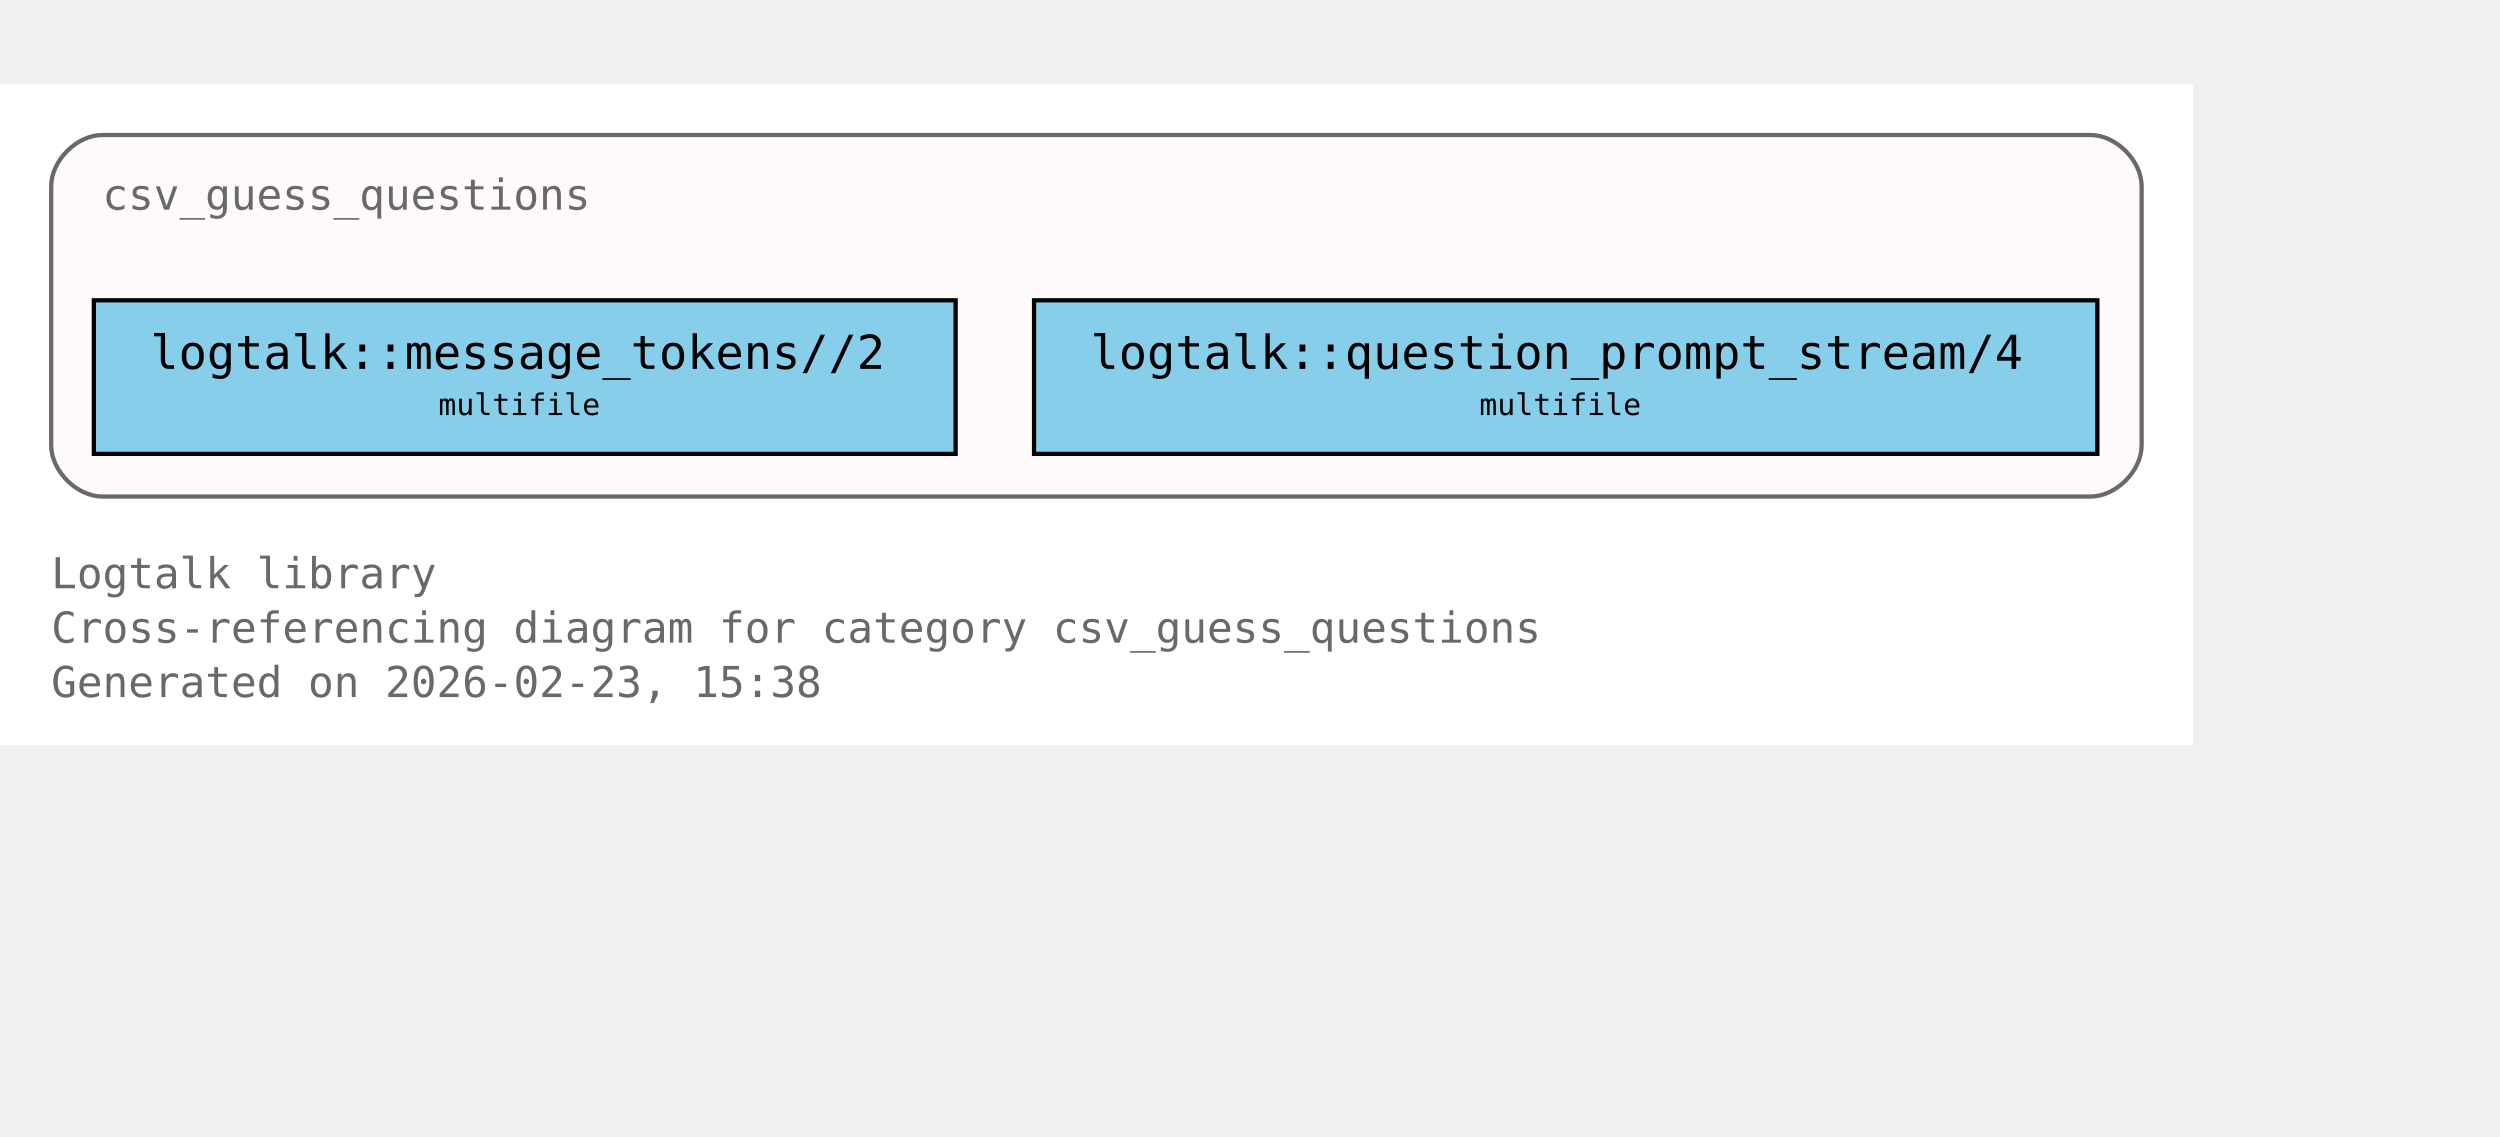
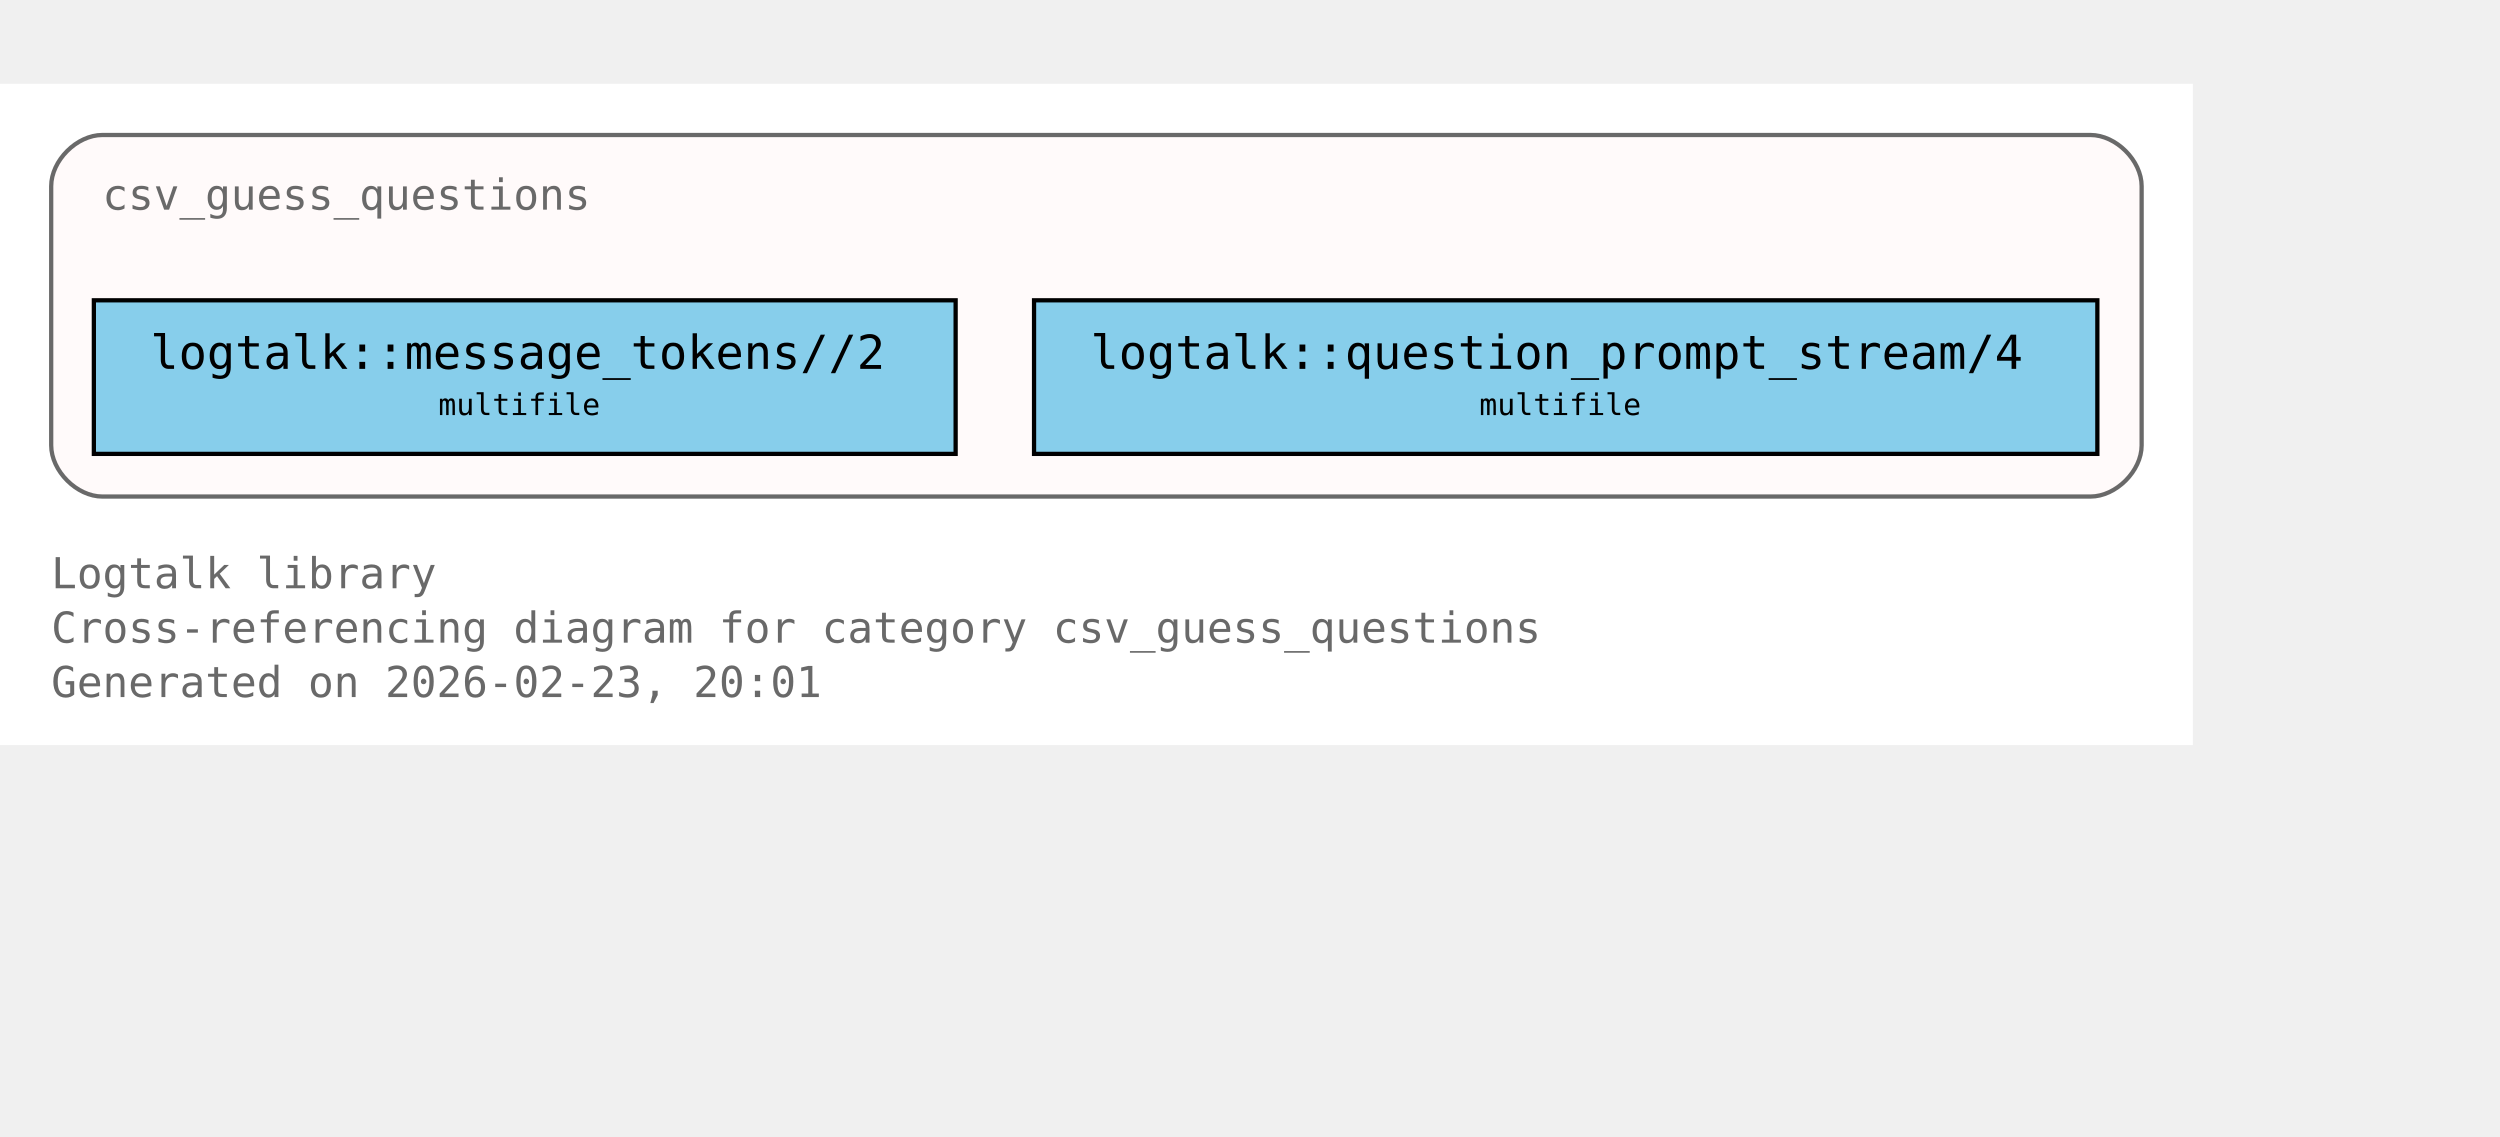
<svg xmlns="http://www.w3.org/2000/svg" xmlns:xlink="http://www.w3.org/1999/xlink" width="658pt" height="299pt" viewBox="72.00 72.00 586.00 227.00">
  <g id="graph0" class="graph" transform="scale(1 1) rotate(0) translate(76 223)">
    <polygon fill="white" stroke="none" points="-4,4 -4,-151 510,-151 510,4 -4,4" />
    <text xml:space="preserve" text-anchor="start" x="8" y="-32.75" font-family="Monospace" font-size="10.00" fill="dimgray">Logtalk library</text>
    <text xml:space="preserve" text-anchor="start" x="8" y="-20" font-family="Monospace" font-size="10.00" fill="dimgray">Cross-referencing diagram for category csv_guess_questions</text>
-     <text xml:space="preserve" text-anchor="start" x="8" y="-7.25" font-family="Monospace" font-size="10.00" fill="dimgray">Generated on 2026-02-23, 15:38</text>
+     <text xml:space="preserve" text-anchor="start" x="8" y="-7.25" font-family="Monospace" font-size="10.00" fill="dimgray">Generated on 2026-02-23, 20:01</text>
    <g id="clust1" class="cluster">
      <g id="a_clust1">
        <a xlink:title="csv_guess_questions">
          <path fill="snow" stroke="dimgray" d="M20,-54.25C20,-54.25 486,-54.25 486,-54.25 492,-54.25 498,-60.25 498,-66.25 498,-66.25 498,-127 498,-127 498,-133 492,-139 486,-139 486,-139 20,-139 20,-139 14,-139 8,-133 8,-127 8,-127 8,-66.25 8,-66.25 8,-60.25 14,-54.25 20,-54.25" />
          <g id="a_clust1_0">
-             <a xlink:href="https://github.com/LogtalkDotOrg/logtalk3/tree/6cc393ebfebbf19ece1305cf1b51e79a629c562b/library/csv/csv_guess_questions.lgt#L22" xlink:title="https://github.com/LogtalkDotOrg/logtalk3/tree/6cc393ebfebbf19ece1305cf1b51e79a629c562b/library/csv/csv_guess_questions.lgt#L22">
+             <a xlink:href="https://github.com/LogtalkDotOrg/logtalk3/tree/60c0502f64861511026942aa495353123f949d33/library/csv/csv_guess_questions.lgt#L22" xlink:title="https://github.com/LogtalkDotOrg/logtalk3/tree/60c0502f64861511026942aa495353123f949d33/library/csv/csv_guess_questions.lgt#L22">
              <text xml:space="preserve" text-anchor="start" x="20" y="-121.5" font-family="Monospace" font-size="10.00" fill="dimgray">csv_guess_questions</text>
            </a>
          </g>
        </a>
      </g>
    </g>
    <g id="node1" class="node">
      <polygon fill="skyblue" stroke="black" points="220,-100.25 18,-100.25 18,-64.25 220,-64.25 220,-100.25" />
      <text xml:space="preserve" text-anchor="start" x="26" y="-84.95" font-family="Monospace" font-size="9.00"> </text>
      <g id="a_node1_1">
-         <a xlink:href="https://github.com/LogtalkDotOrg/logtalk3/tree/6cc393ebfebbf19ece1305cf1b51e79a629c562b/library/csv/csv_guess_questions.lgt#L36" xlink:title="https://github.com/LogtalkDotOrg/logtalk3/tree/6cc393ebfebbf19ece1305cf1b51e79a629c562b/library/csv/csv_guess_questions.lgt#L36">
+         <a xlink:href="https://github.com/LogtalkDotOrg/logtalk3/tree/60c0502f64861511026942aa495353123f949d33/library/csv/csv_guess_questions.lgt#L36" xlink:title="https://github.com/LogtalkDotOrg/logtalk3/tree/60c0502f64861511026942aa495353123f949d33/library/csv/csv_guess_questions.lgt#L36">
          <text xml:space="preserve" text-anchor="start" x="31.25" y="-84.17" font-family="Monospace" font-size="11.00">logtalk::message_tokens//2</text>
        </a>
      </g>
      <text xml:space="preserve" text-anchor="start" x="206.75" y="-84.95" font-family="Monospace" font-size="9.00"> </text>
      <text xml:space="preserve" text-anchor="start" x="26" y="-72.58" font-family="Monospace" font-size="9.00"> </text>
      <text xml:space="preserve" text-anchor="start" x="98.75" y="-73.35" font-family="Monospace" font-size="7.00">multifile</text>
      <text xml:space="preserve" text-anchor="start" x="206.75" y="-72.58" font-family="Monospace" font-size="9.00"> </text>
    </g>
    <g id="node2" class="node">
      <polygon fill="skyblue" stroke="black" points="487.62,-100.25 238.38,-100.25 238.38,-64.25 487.62,-64.25 487.62,-100.25" />
      <text xml:space="preserve" text-anchor="start" x="246.38" y="-84.95" font-family="Monospace" font-size="9.00"> </text>
      <g id="a_node2_2">
-         <a xlink:href="https://github.com/LogtalkDotOrg/logtalk3/tree/6cc393ebfebbf19ece1305cf1b51e79a629c562b/library/csv/csv_guess_questions.lgt#L52" xlink:title="https://github.com/LogtalkDotOrg/logtalk3/tree/6cc393ebfebbf19ece1305cf1b51e79a629c562b/library/csv/csv_guess_questions.lgt#L52">
+         <a xlink:href="https://github.com/LogtalkDotOrg/logtalk3/tree/60c0502f64861511026942aa495353123f949d33/library/csv/csv_guess_questions.lgt#L52" xlink:title="https://github.com/LogtalkDotOrg/logtalk3/tree/60c0502f64861511026942aa495353123f949d33/library/csv/csv_guess_questions.lgt#L52">
          <text xml:space="preserve" text-anchor="start" x="251.62" y="-84.17" font-family="Monospace" font-size="11.00">logtalk::question_prompt_stream/4</text>
        </a>
      </g>
      <text xml:space="preserve" text-anchor="start" x="474.38" y="-84.95" font-family="Monospace" font-size="9.00"> </text>
      <text xml:space="preserve" text-anchor="start" x="246.38" y="-72.58" font-family="Monospace" font-size="9.00"> </text>
      <text xml:space="preserve" text-anchor="start" x="342.75" y="-73.35" font-family="Monospace" font-size="7.00">multifile</text>
      <text xml:space="preserve" text-anchor="start" x="474.38" y="-72.58" font-family="Monospace" font-size="9.00"> </text>
    </g>
  </g>
</svg>
